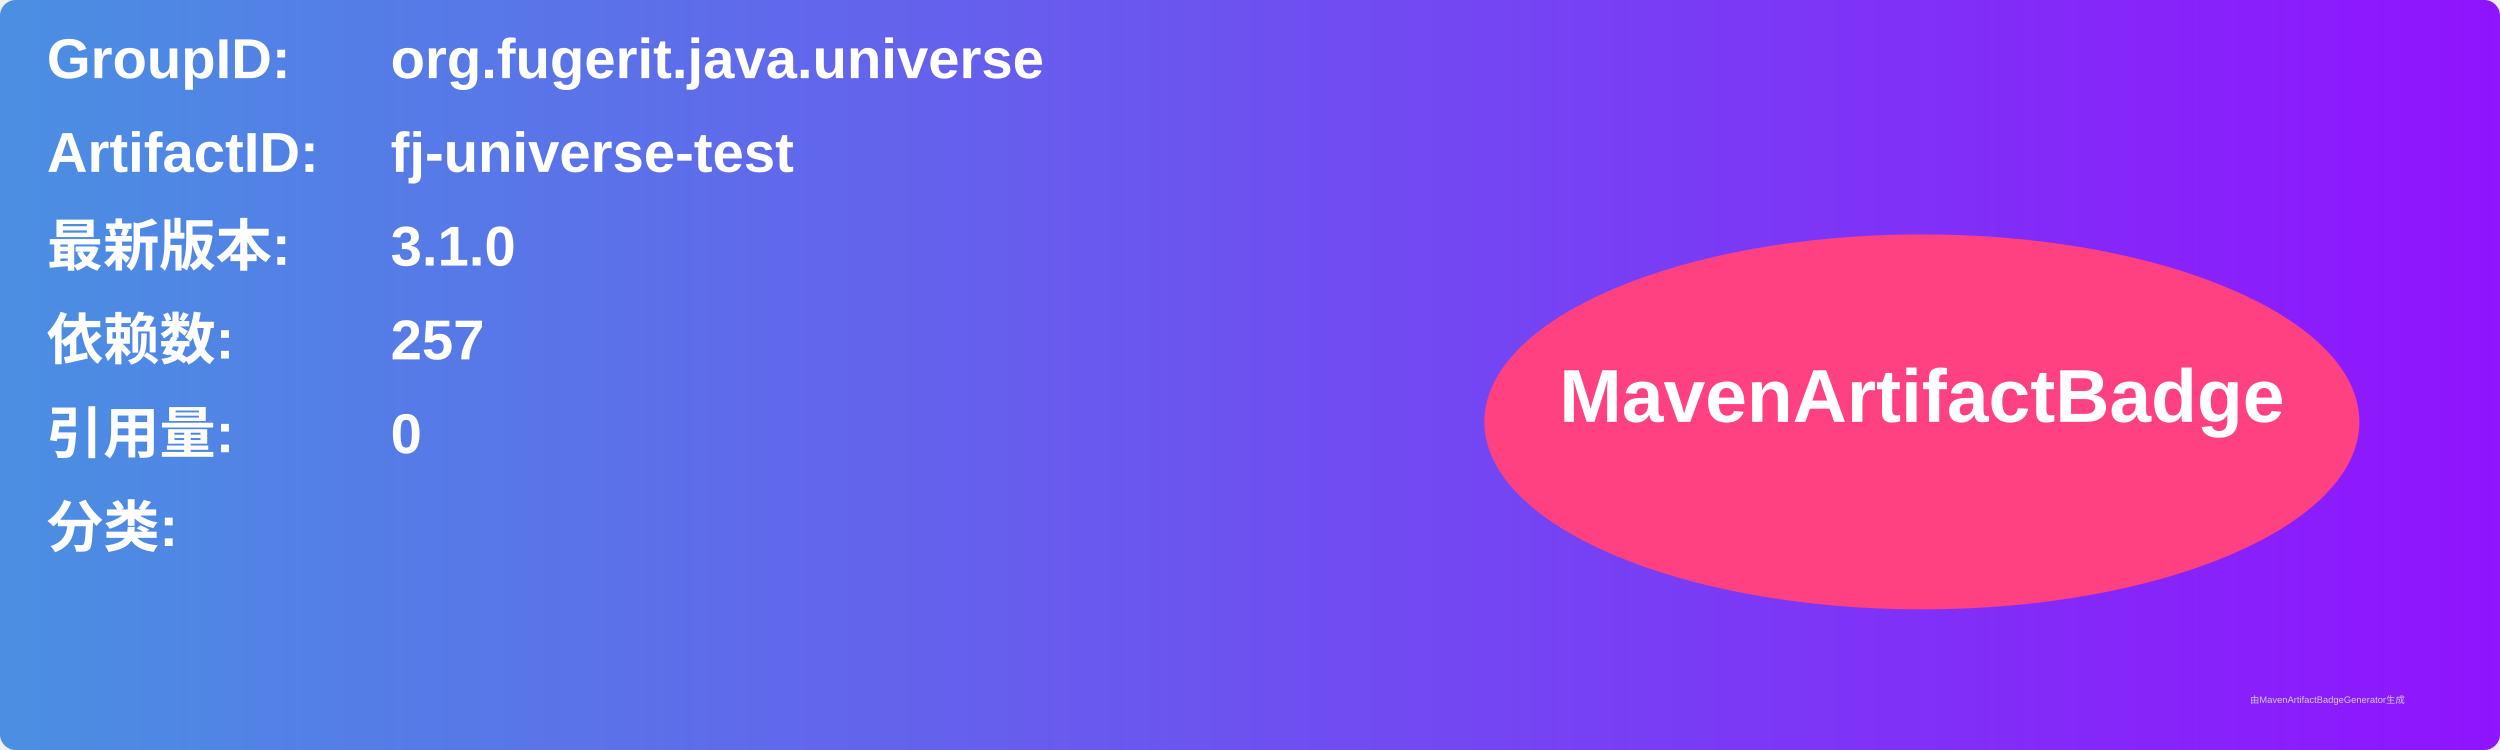
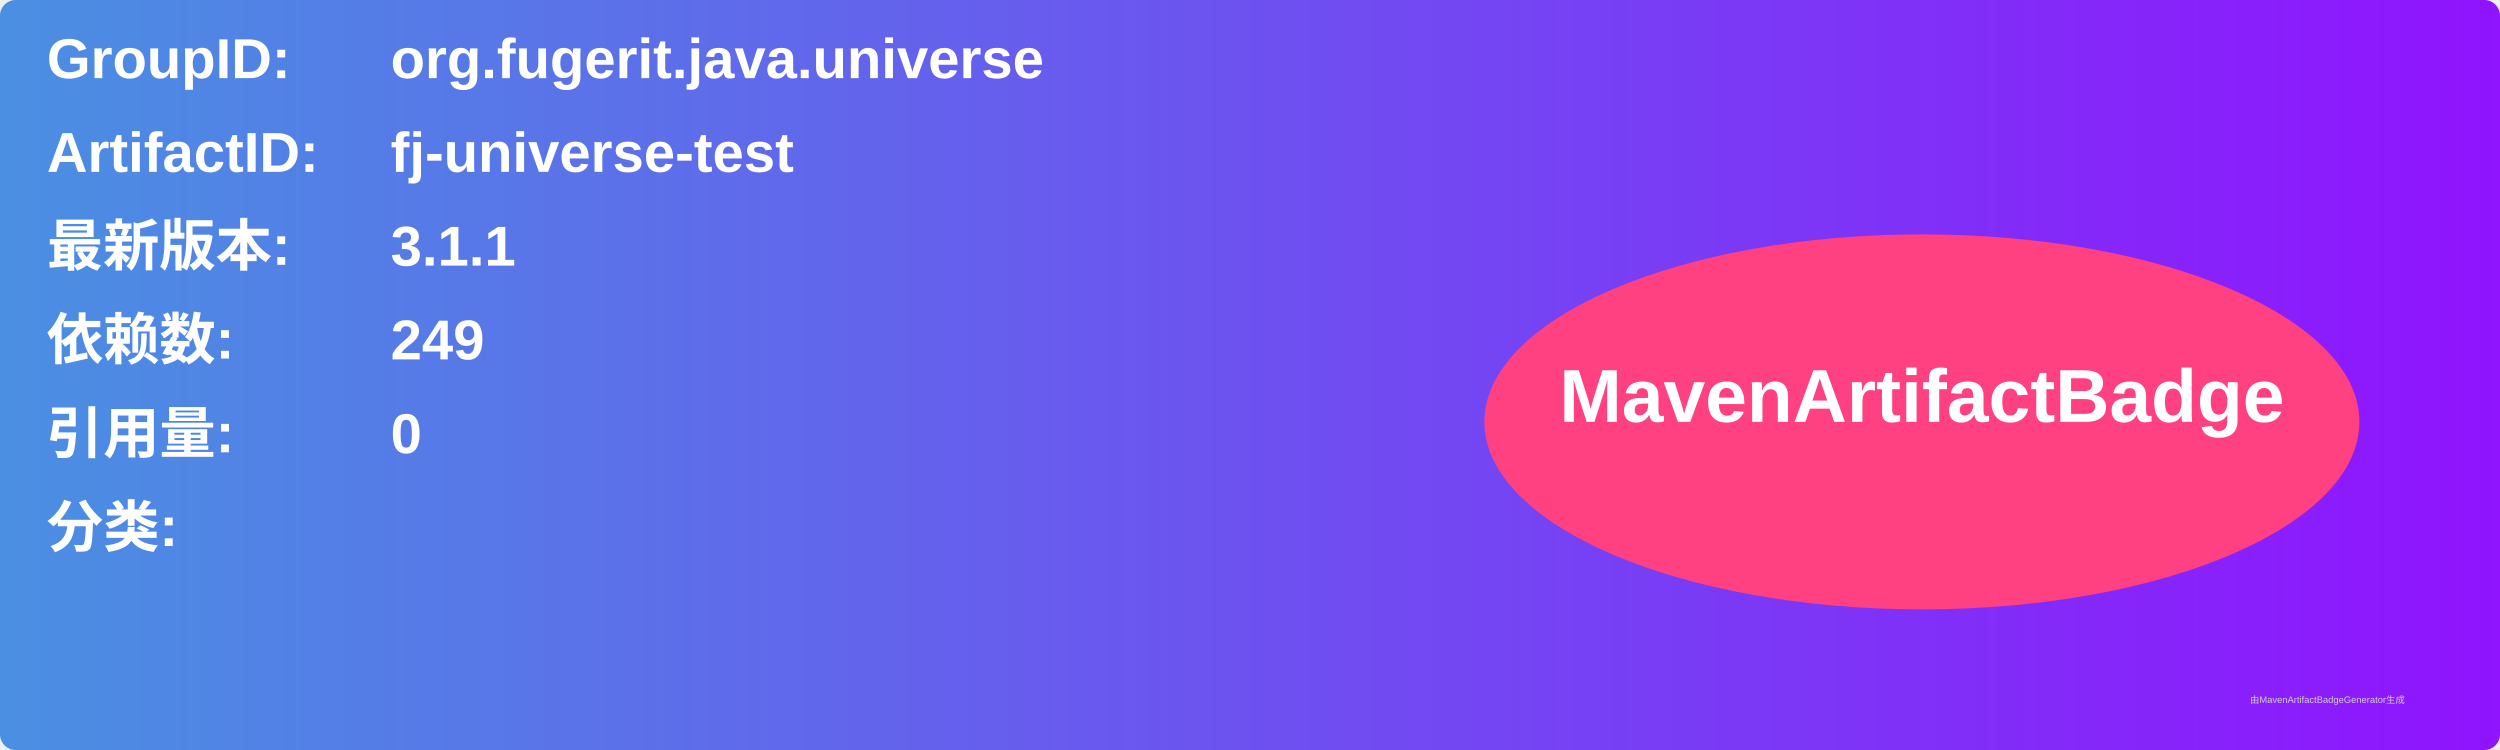
<svg xmlns="http://www.w3.org/2000/svg" width="800" height="240" viewBox="0 0 800 240">
  <linearGradient id="grad" x1="0%" y1="0%" x2="100%" y2="0%">
    <stop offset="0%" stop-color="#4a90e2" />
    <stop offset="100%" stop-color="#9013fe" />
  </linearGradient>
  <rect width="100%" height="100%" rx="5" ry="5" fill="url(#grad)" />
  <g transform="translate(15, 15)">
    <text x="0" y="10" font-family="Arial" font-size="18" fill="white" font-weight="bold" width="260">GroupID:</text>
    <text x="110" y="10" font-family="Arial" font-size="18" fill="white" font-weight="bold" width="460">org.fugerit.java.universe</text>
    <text x="0" y="40" font-family="Arial" font-size="18" fill="white" font-weight="bold" width="260">ArtifactID:</text>
    <text x="110" y="40" font-family="Arial" font-size="18" fill="white" font-weight="bold" width="460">fj-universe-test</text>
    <text x="0" y="70" font-family="Arial" font-size="18" fill="white" font-weight="bold">最新版本:</text>
    <text x="110" y="70" font-family="Arial" font-size="18" fill="white" font-weight="bold">
-       <tspan font-weight="bold">3.1.0</tspan>
+       <tspan font-weight="bold">3.1.1</tspan>
    </text>
    <text x="0" y="100" font-family="Arial" font-size="18" fill="white" font-weight="bold">依赖数: </text>
    <text x="110" y="100" font-family="Arial" font-size="18" fill="white">
-       <tspan font-weight="bold">257</tspan>
+       <tspan font-weight="bold">249</tspan>
    </text>
    <text x="0" y="130" font-family="Arial" font-size="18" fill="white" font-weight="bold">引用量: </text>
    <text x="110" y="130" font-family="Arial" font-size="18" fill="white">
      <tspan font-weight="bold">0</tspan>
    </text>
    <text x="0" y="160" font-family="Arial" font-size="18" fill="white" font-weight="bold">分类:</text>
    <text x="10" y="190" font-family="Arial" font-size="10" fill="white">
      <tspan font-weight="bold" />
    </text>
    <ellipse cx="600" cy="120" rx="140" ry="60" fill="#ff4081" />
    <text x="600" y="120" text-anchor="middle" font-family="Arial" font-size="24" fill="white" font-weight="bold">MavenArtifactBadge</text>
  </g>
  <text x="720" y="225" font-family="Arial" font-size="3" fill="#d0d0d0">由MavenArtifactBadgeGenerator生成</text>
</svg>
